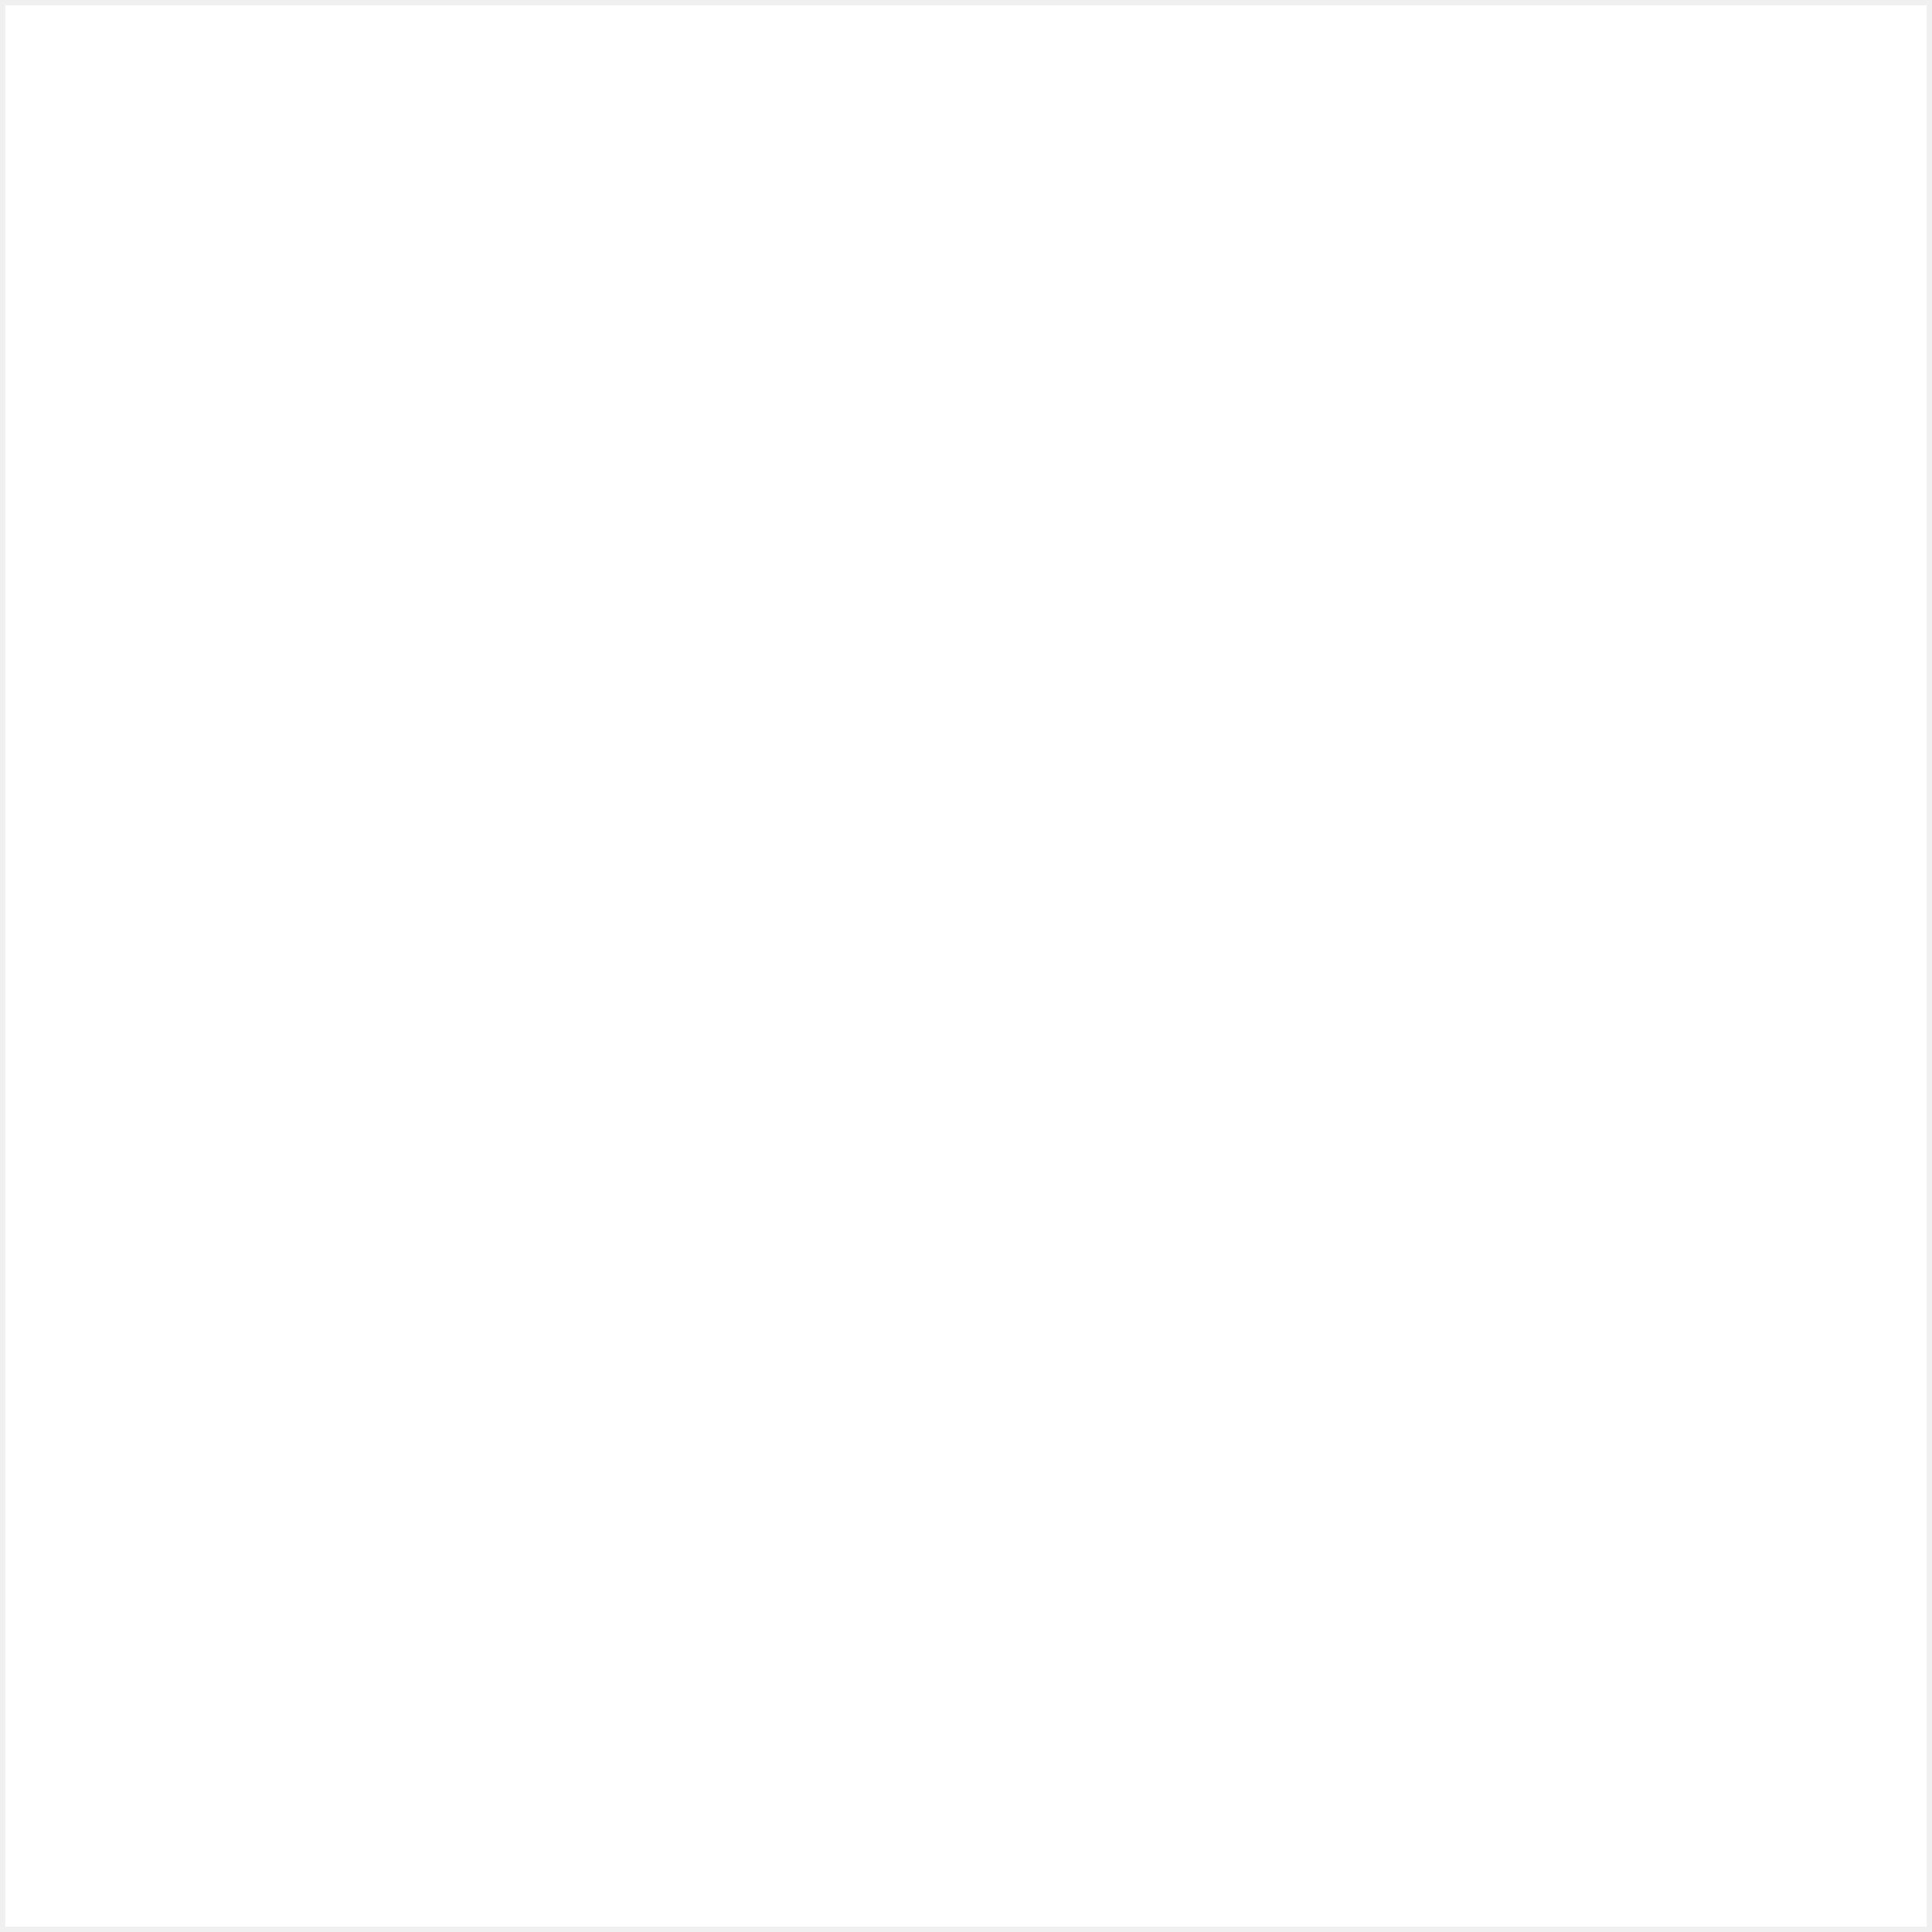
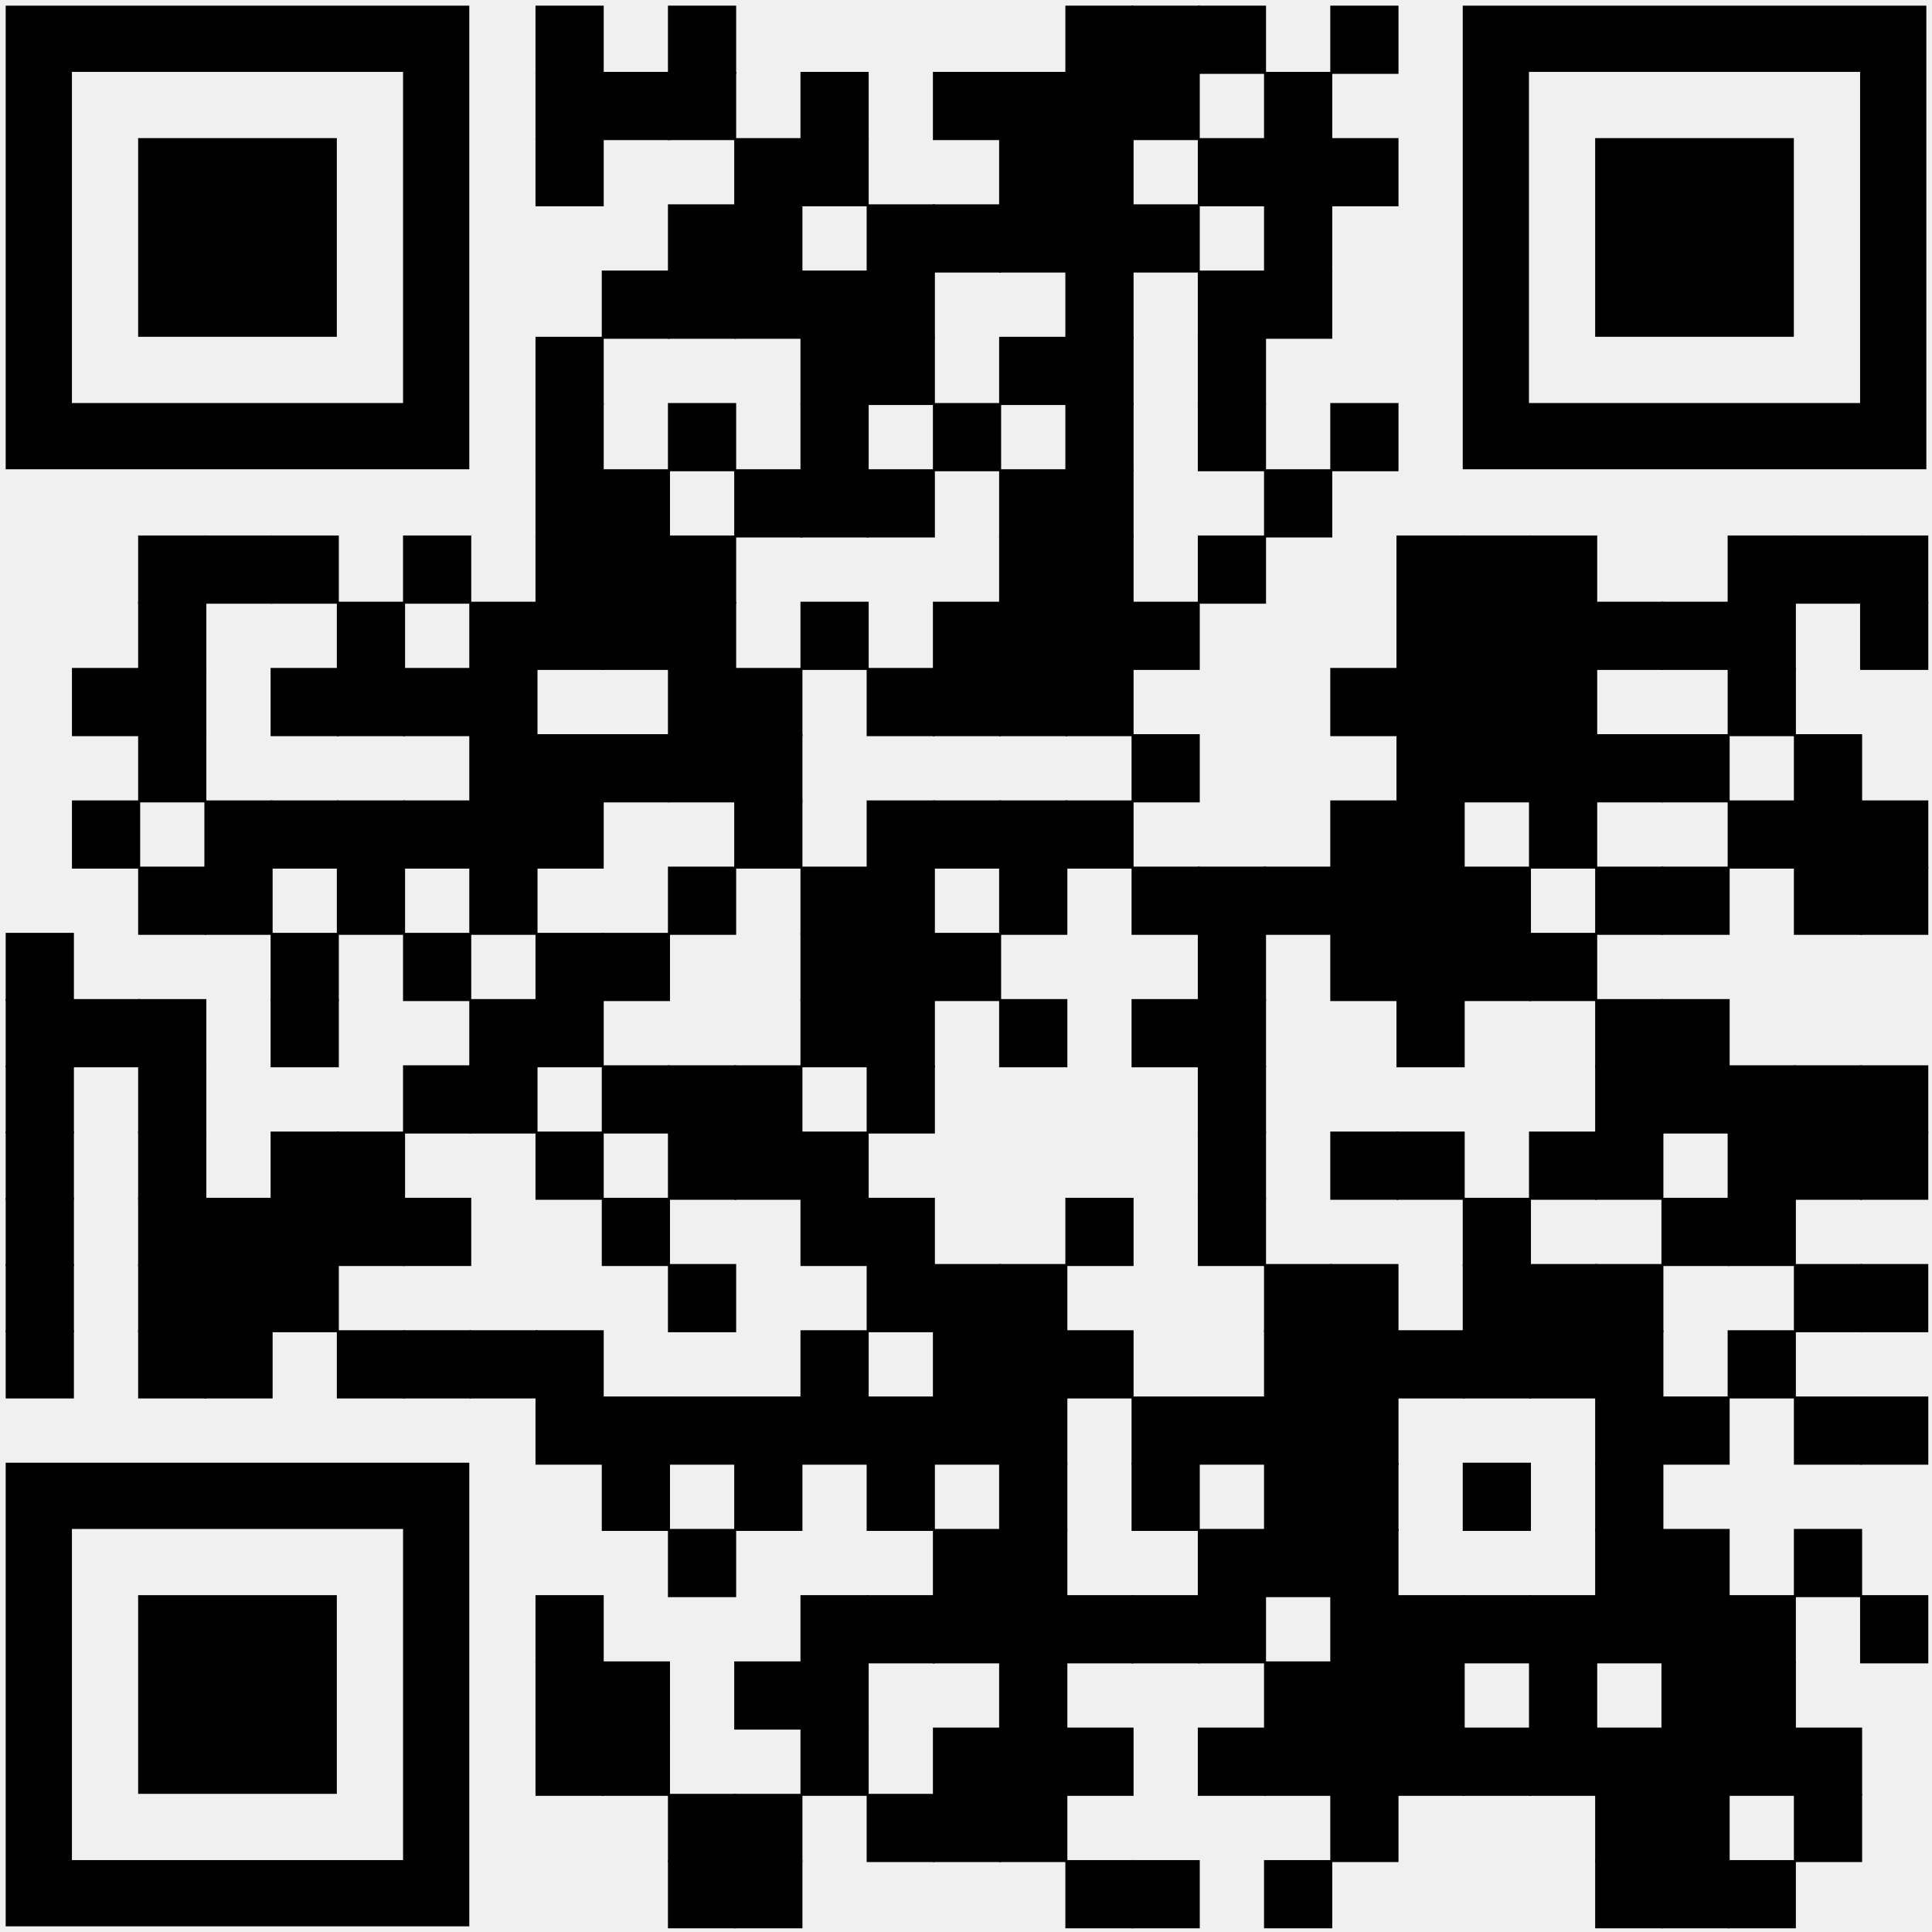
- <svg xmlns="http://www.w3.org/2000/svg" width="182" height="182" viewBox="0 0 182 182" fill="none">
-   <path d="M181.5 0.5H0.5V181.5H181.5V0.5Z" fill="white" />
+ <svg xmlns="http://www.w3.org/2000/svg" width="160" height="160" viewBox="0 0 160 160" fill="none">
+   <mask id="mask0_0_1" style="mask-type:luminance" maskUnits="userSpaceOnUse" x="0" y="0" width="160" height="160">
+     <path d="M49.997 0.468H44.348V6.117H49.997V0.468Z" fill="white" />
+     <path d="M60.966 0.468H55.316V6.117H60.966V0.468Z" fill="white" />
+     <path d="M93.878 0.468H88.228V6.117H93.878V0.468Z" fill="white" />
+     <path d="M99.36 0.468H93.711V6.117H99.36V0.468Z" fill="white" />
+     <path d="M104.847 0.468H99.197V6.117H104.847V0.468Z" fill="white" />
+     <path d="M115.817 0.468H110.168V6.117H115.817V0.468Z" fill="white" />
+     <path d="M49.997 5.953H44.348V11.603H49.997V5.953Z" fill="white" />
+     <path d="M55.485 5.953H49.836V11.603H55.485V5.953Z" fill="white" />
+     <path d="M60.966 5.953H55.316V11.603H60.966V5.953Z" fill="white" />
+     <path d="M71.94 5.953H66.291V11.603H71.94V5.953Z" fill="white" />
+     <path d="M82.909 5.953H77.26V11.602H82.909V5.953Z" fill="white" />
+     <path d="M88.394 5.953H82.744V11.603H88.394V5.953Z" fill="white" />
+     <path d="M93.878 5.953H88.228V11.603H93.878V5.953Z" fill="white" />
+     <path d="M99.36 5.953H93.711V11.603H99.36V5.953Z" fill="white" />
+     <path d="M110.331 5.953H104.682V11.602H110.331V5.953Z" fill="white" />
+     <path d="M49.997 11.437H44.348V17.086H49.997V11.437Z" fill="white" />
+     <path d="M66.454 11.437H60.805V17.086H66.454V11.437Z" fill="white" />
+     <path d="M71.94 11.437H66.291V17.086H71.94V11.437Z" fill="white" />
+     <path d="M88.394 11.437H82.744V17.086H88.394V11.437Z" fill="white" />
+     <path d="M93.878 11.437H88.228V17.086H93.878V11.437Z" fill="white" />
+     <path d="M104.847 11.437H99.197V17.086H104.847V11.437Z" fill="white" />
+     <path d="M110.331 11.437H104.682V17.086H110.331V11.437Z" fill="white" />
+     <path d="M115.817 11.437H110.168V17.086H115.817V11.437Z" fill="white" />
+     <path d="M60.966 16.922H55.316V22.571H60.966V16.922Z" fill="white" />
+     <path d="M66.454 16.922H60.805V22.571H66.454V16.922Z" fill="white" />
+     <path d="M77.423 16.922H71.773V22.571H77.423V16.922Z" fill="white" />
+     <path d="M82.909 16.922H77.26V22.571H82.909V16.922Z" fill="white" />
+     <path d="M88.394 16.922H82.744V22.571H88.394V16.922Z" fill="white" />
+     <path d="M93.878 16.922H88.228V22.571H93.878V16.922Z" fill="white" />
+     <path d="M99.36 16.922H93.711V22.571H99.36V16.922Z" fill="white" />
+     <path d="M110.331 16.922H104.682V22.571H110.331V16.922Z" fill="white" />
+     <path d="M55.485 22.406H49.836V28.056H55.485V22.406Z" fill="white" />
+     <path d="M60.966 22.406H55.316V28.056H60.966V22.406Z" fill="white" />
+     <path d="M66.454 22.406H60.805V28.056H66.454V22.406Z" fill="white" />
+     <path d="M71.94 22.406H66.291V28.056H71.94V22.406Z" fill="white" />
+     <path d="M77.423 22.406H71.773V28.056H77.423V22.406Z" fill="white" />
+     <path d="M93.878 22.406H88.228V28.056H93.878V22.406Z" fill="white" />
+     <path d="M104.847 22.406H99.197V28.056H104.847V22.406Z" fill="white" />
+     <path d="M110.331 22.406H104.682V28.056H110.331V22.406Z" fill="white" />
+     <path d="M49.997 27.892H44.348V33.541H49.997V27.892Z" fill="white" />
+     <path d="M71.94 27.892H66.291V33.541H71.94V27.892Z" fill="white" />
+     <path d="M77.423 27.892H71.773V33.541H77.423V27.892Z" fill="white" />
+     <path d="M88.394 27.892H82.744V33.541H88.394V27.892Z" fill="white" />
+     <path d="M93.878 27.892H88.228V33.541H93.878V27.892Z" fill="white" />
+     <path d="M104.847 27.892H99.197V33.541H104.847V27.892Z" fill="white" />
+     <path d="M49.997 33.378H44.348V39.028H49.997V33.378Z" fill="white" />
+     <path d="M60.966 33.378H55.316V39.027H60.966V33.378Z" fill="white" />
+     <path d="M71.94 33.378H66.291V39.027H71.94V33.378Z" fill="white" />
+     <path d="M82.909 33.378H77.26V39.027H82.909V33.378Z" fill="white" />
+     <path d="M93.878 33.378H88.228V39.027H93.878V33.378Z" fill="white" />
+     <path d="M104.847 33.378H99.197V39.027H104.847V33.378Z" fill="white" />
+     <path d="M115.817 33.378H110.168V39.027H115.817V33.378Z" fill="white" />
+     <path d="M49.997 38.862H44.348V44.512H49.997V38.862Z" fill="white" />
+     <path d="M55.485 38.862H49.836V44.512H55.485V38.862Z" fill="white" />
+     <path d="M66.454 38.862H60.805V44.512H66.454V38.862Z" fill="white" />
+     <path d="M71.94 38.862H66.291V44.512H71.94V38.862Z" fill="white" />
+     <path d="M77.423 38.862H71.773V44.512H77.423V38.862Z" fill="white" />
+     <path d="M88.394 38.862H82.744V44.512H88.394V38.862Z" fill="white" />
+     <path d="M93.878 38.862H88.228V44.512H93.878V38.862Z" fill="white" />
+     <path d="M110.331 38.862H104.682V44.512H110.331V38.862Z" fill="white" />
+     <path d="M17.089 44.347H11.44V49.996H17.089V44.347Z" fill="white" />
+     <path d="M22.577 44.347H16.928V49.996H22.577V44.347Z" fill="white" />
+     <path d="M28.06 44.347H22.41V49.996H28.06V44.347Z" fill="white" />
+     <path d="M39.026 44.347H33.377V49.996H39.026V44.347Z" fill="white" />
+     <path d="M49.997 44.347H44.348V49.996H49.997V44.347Z" fill="white" />
+     <path d="M55.485 44.347H49.836V49.996H55.485V44.347Z" fill="white" />
+     <path d="M60.966 44.347H55.316V49.996H60.966V44.347Z" fill="white" />
+     <path d="M88.394 44.347H82.744V49.996H88.394V44.347Z" fill="white" />
+     <path d="M93.878 44.347H88.228V49.996H93.878V44.347Z" fill="white" />
+     <path d="M104.847 44.347H99.197V49.996H104.847V44.347Z" fill="white" />
+     <path d="M121.3 44.347H115.65V49.996H121.3V44.347Z" fill="white" />
+     <path d="M126.786 44.347H121.137V49.996H126.786V44.347Z" fill="white" />
+     <path d="M132.274 44.347H126.625V49.996H132.274V44.347Z" fill="white" />
+     <path d="M148.726 44.347H143.076V49.996H148.726V44.347Z" fill="white" />
+     <path d="M154.212 44.347H148.562V49.996H154.212V44.347Z" fill="white" />
+     <path d="M159.692 44.347H154.043V49.996H159.692V44.347Z" fill="white" />
+     <path d="M17.089 49.831H11.44V55.48H17.089V49.831Z" fill="white" />
+     <path d="M33.546 49.831H27.896V55.48H33.546V49.831Z" fill="white" />
+     <path d="M44.515 49.831H38.865V55.48H44.515V49.831Z" fill="white" />
+     <path d="M49.997 49.831H44.348V55.48H49.997V49.831Z" fill="white" />
+     <path d="M55.485 49.831H49.836V55.48H55.485V49.831Z" fill="white" />
+     <path d="M60.966 49.831H55.316V55.48H60.966V49.831Z" fill="white" />
+     <path d="M71.94 49.831H66.291V55.48H71.94V49.831Z" fill="white" />
+     <path d="M82.909 49.831H77.26V55.48H82.909V49.831Z" fill="white" />
+     <path d="M88.394 49.831H82.744V55.48H88.394V49.831Z" fill="white" />
+     <path d="M93.878 49.831H88.228V55.48H93.878V49.831Z" fill="white" />
+     <path d="M99.36 49.831H93.711V55.48H99.36V49.831Z" fill="white" />
+     <path d="M121.3 49.831H115.65V55.48H121.3V49.831Z" fill="white" />
+     <path d="M126.786 49.831H121.137V55.48H126.786V49.831Z" fill="white" />
+     <path d="M132.274 49.831H126.625V55.48H132.274V49.831Z" fill="white" />
+     <path d="M137.755 49.831H132.105V55.48H137.755V49.831Z" fill="white" />
+     <path d="M143.243 49.831H137.594V55.48H143.243V49.831Z" fill="white" />
+     <path d="M148.726 49.831H143.076V55.48H148.726V49.831Z" fill="white" />
+     <path d="M159.694 49.831H154.045V55.48H159.694V49.831Z" fill="white" />
+     <path d="M11.608 55.316H5.959V60.966H11.608V55.316Z" fill="white" />
+     <path d="M17.089 55.316H11.44V60.966H17.089V55.316Z" fill="white" />
+     <path d="M28.06 55.316H22.41V60.966H28.06V55.316Z" fill="white" />
+     <path d="M33.546 55.316H27.896V60.966H33.546V55.316Z" fill="white" />
+     <path d="M39.026 55.316H33.377V60.966H39.026V55.316Z" fill="white" />
+     <path d="M44.513 55.316H38.863V60.966H44.513V55.316Z" fill="white" />
+     <path d="M60.966 55.316H55.316V60.966H60.966V55.316Z" fill="white" />
+     <path d="M66.454 55.316H60.805V60.966H66.454V55.316Z" fill="white" />
+     <path d="M77.423 55.316H71.773V60.966H77.423V55.316Z" fill="white" />
+     <path d="M82.909 55.316H77.26V60.966H82.909V55.316Z" fill="white" />
+     <path d="M88.394 55.316H82.744V60.966H88.394V55.316Z" fill="white" />
+     <path d="M93.878 55.316H88.228V60.966H93.878V55.316Z" fill="white" />
+     <path d="M115.817 55.316H110.168V60.966H115.817V55.316Z" fill="white" />
+     <path d="M121.3 55.316H115.65V60.966H121.3V55.316Z" fill="white" />
+     <path d="M126.786 55.316H121.137V60.966H126.786V55.316Z" fill="white" />
+     <path d="M132.274 55.316H126.625V60.966H132.274V55.316Z" fill="white" />
+     <path d="M148.728 55.316H143.078V60.966H148.728V55.316Z" fill="white" />
+     <path d="M17.089 60.801H11.44V66.45H17.089V60.801Z" fill="white" />
+     <path d="M44.515 60.801H38.865V66.45H44.515V60.801Z" fill="white" />
+     <path d="M49.997 60.801H44.348V66.45H49.997V60.801Z" fill="white" />
+     <path d="M55.485 60.801H49.836V66.45H55.485V60.801Z" fill="white" />
+     <path d="M60.966 60.801H55.316V66.45H60.966V60.801Z" fill="white" />
+     <path d="M66.454 60.801H60.805V66.45H66.454V60.801Z" fill="white" />
+     <path d="M99.36 60.801H93.711V66.45H99.36V60.801Z" fill="white" />
+     <path d="M121.3 60.801H115.65V66.45H121.3V60.801Z" fill="white" />
+     <path d="M126.786 60.801H121.137V66.45H126.786V60.801Z" fill="white" />
+     <path d="M132.274 60.801H126.625V66.45H132.274V60.801Z" fill="white" />
+     <path d="M137.755 60.801H132.105V66.45H137.755V60.801Z" fill="white" />
+     <path d="M143.243 60.801H137.594V66.45H143.243V60.801Z" fill="white" />
+     <path d="M154.212 60.801H148.562V66.45H154.212V60.801Z" fill="white" />
+     <path d="M11.608 66.286H5.959V71.936H11.608V66.286Z" fill="white" />
+     <path d="M22.575 66.286H16.926V71.936H22.575V66.286Z" fill="white" />
+     <path d="M28.06 66.286H22.41V71.936H28.06V66.286Z" fill="white" />
+     <path d="M33.546 66.286H27.896V71.936H33.546V66.286Z" fill="white" />
+     <path d="M39.026 66.286H33.377V71.936H39.026V66.286Z" fill="white" />
+     <path d="M44.513 66.286H38.863V71.936H44.513V66.286Z" fill="white" />
+     <path d="M49.997 66.286H44.348V71.936H49.997V66.286Z" fill="white" />
+     <path d="M66.454 66.286H60.805V71.936H66.454V66.286Z" fill="white" />
+     <path d="M77.423 66.286H71.773V71.936H77.423V66.286Z" fill="white" />
+     <path d="M82.909 66.286H77.26V71.936H82.909V66.286Z" fill="white" />
+     <path d="M88.394 66.286H82.744V71.936H88.394V66.286Z" fill="white" />
+     <path d="M93.878 66.286H88.228V71.936H93.878V66.286Z" fill="white" />
+     <path d="M115.817 66.286H110.168V71.936H115.817V66.286Z" fill="white" />
+     <path d="M121.3 66.286H115.65V71.936H121.3V66.286Z" fill="white" />
+     <path d="M132.274 66.286H126.625V71.936H132.274V66.286Z" fill="white" />
+     <path d="M148.728 66.286H143.078V71.936H148.728V66.286Z" fill="white" />
+     <path d="M154.212 66.286H148.562V71.936H154.212V66.286Z" fill="white" />
+     <path d="M159.694 66.286H154.045V71.936H159.694V66.286Z" fill="white" />
+     <path d="M17.089 71.77H11.44V77.419H17.089V71.77Z" fill="white" />
+     <path d="M22.577 71.77H16.928V77.419H22.577V71.77Z" fill="white" />
+     <path d="M33.546 71.77H27.896V77.419H33.546V71.77Z" fill="white" />
+     <path d="M44.515 71.77H38.865V77.419H44.515V71.77Z" fill="white" />
+     <path d="M60.966 71.77H55.316V77.419H60.966V71.77Z" fill="white" />
+     <path d="M71.94 71.77H66.291V77.419H71.94V71.77Z" fill="white" />
+     <path d="M77.423 71.77H71.773V77.419H77.423V71.77Z" fill="white" />
+     <path d="M88.394 71.77H82.744V77.419H88.394V71.77Z" fill="white" />
+     <path d="M99.36 71.77H93.711V77.419H99.36V71.77Z" fill="white" />
+     <path d="M104.847 71.77H99.197V77.419H104.847V71.77Z" fill="white" />
+     <path d="M110.331 71.77H104.682V77.419H110.331V71.77Z" fill="white" />
+     <path d="M115.817 71.77H110.168V77.419H115.817V71.77Z" fill="white" />
+     <path d="M121.3 71.77H115.65V77.419H121.3V71.77Z" fill="white" />
+     <path d="M126.786 71.77H121.137V77.419H126.786V71.77Z" fill="white" />
+     <path d="M137.755 71.77H132.105V77.419H137.755V71.77Z" fill="white" />
+     <path d="M143.243 71.77H137.594V77.419H143.243V71.77Z" fill="white" />
+     <path d="M154.212 71.77H148.562V77.419H154.212V71.77Z" fill="white" />
+     <path d="M159.694 71.77H154.045V77.419H159.694V71.77Z" fill="white" />
+     <path d="M6.12 77.255H0.471V82.904H6.12V77.255Z" fill="white" />
+     <path d="M28.06 77.255H22.41V82.904H28.06V77.255Z" fill="white" />
+     <path d="M39.026 77.256H33.377V82.905H39.026V77.256Z" fill="white" />
+     <path d="M49.997 77.255H44.348V82.904H49.997V77.255Z" fill="white" />
+     <path d="M55.485 77.256H49.836V82.905H55.485V77.256Z" fill="white" />
+     <path d="M71.94 77.255H66.291V82.904H71.94V77.255Z" fill="white" />
+     <path d="M77.423 77.256H71.773V82.905H77.423V77.256Z" fill="white" />
+     <path d="M82.909 77.255H77.26V82.904H82.909V77.255Z" fill="white" />
+     <path d="M104.847 77.255H99.197V82.904H104.847V77.255Z" fill="white" />
+     <path d="M115.817 77.256H110.168V82.905H115.817V77.256Z" fill="white" />
+     <path d="M121.3 77.255H115.65V82.904H121.3V77.255Z" fill="white" />
+     <path d="M126.786 77.255H121.137V82.904H126.786V77.255Z" fill="white" />
+     <path d="M132.274 77.255H126.625V82.904H132.274V77.255Z" fill="white" />
+     <path d="M6.12 82.739H0.471V88.389H6.12V82.739Z" fill="white" />
+     <path d="M11.608 82.739H5.959V88.389H11.608V82.739Z" fill="white" />
+     <path d="M17.089 82.74H11.44V88.39H17.089V82.74Z" fill="white" />
+     <path d="M28.06 82.739H22.41V88.389H28.06V82.739Z" fill="white" />
+     <path d="M44.515 82.739H38.865V88.389H44.515V82.739Z" fill="white" />
+     <path d="M49.997 82.739H44.348V88.389H49.997V82.739Z" fill="white" />
+     <path d="M71.94 82.739H66.291V88.389H71.94V82.739Z" fill="white" />
+     <path d="M77.423 82.74H71.773V88.39H77.423V82.74Z" fill="white" />
+     <path d="M88.394 82.739H82.744V88.389H88.394V82.739Z" fill="white" />
+     <path d="M99.36 82.74H93.711V88.39H99.36V82.74Z" fill="white" />
+     <path d="M104.847 82.739H99.197V88.389H104.847V82.739Z" fill="white" />
+     <path d="M121.3 82.739H115.65V88.389H121.3V82.739Z" fill="white" />
+     <path d="M137.755 82.74H132.105V88.39H137.755V82.74Z" fill="white" />
+     <path d="M143.243 82.739H137.594V88.389H143.243V82.739Z" fill="white" />
+     <path d="M6.12 88.225H0.471V93.874H6.12V88.225Z" fill="white" />
+     <path d="M17.089 88.225H11.44V93.874H17.089V88.225Z" fill="white" />
+     <path d="M39.026 88.225H33.377V93.874H39.026V88.225Z" fill="white" />
+     <path d="M44.515 88.225H38.865V93.874H44.515V88.225Z" fill="white" />
+     <path d="M55.485 88.225H49.836V93.874H55.485V88.225Z" fill="white" />
+     <path d="M60.966 88.225H55.316V93.874H60.966V88.225Z" fill="white" />
+     <path d="M66.454 88.225H60.805V93.874H66.454V88.225Z" fill="white" />
+     <path d="M77.423 88.225H71.773V93.874H77.423V88.225Z" fill="white" />
+     <path d="M104.847 88.225H99.197V93.874H104.847V88.225Z" fill="white" />
+     <path d="M137.755 88.225H132.105V93.874H137.755V88.225Z" fill="white" />
+     <path d="M143.243 88.225H137.594V93.874H143.243V88.225Z" fill="white" />
+     <path d="M148.726 88.225H143.076V93.874H148.726V88.225Z" fill="white" />
+     <path d="M154.212 88.225H148.562V93.874H154.212V88.225Z" fill="white" />
+     <path d="M159.692 88.225H154.043V93.874H159.692V88.225Z" fill="white" />
+     <path d="M6.12 93.712H0.471V99.361H6.12V93.712Z" fill="white" />
+     <path d="M17.089 93.712H11.44V99.361H17.089V93.712Z" fill="white" />
+     <path d="M28.06 93.712H22.41V99.361H28.06V93.712Z" fill="white" />
+     <path d="M33.546 93.712H27.896V99.361H33.546V93.712Z" fill="white" />
+     <path d="M49.997 93.712H44.348V99.361H49.997V93.712Z" fill="white" />
+     <path d="M60.966 93.712H55.316V99.361H60.966V93.712Z" fill="white" />
+     <path d="M66.454 93.712H60.805V99.361H66.454V93.712Z" fill="white" />
+     <path d="M71.94 93.712H66.291V99.361H71.94V93.712Z" fill="white" />
+     <path d="M104.847 93.712H99.197V99.361H104.847V93.712Z" fill="white" />
+     <path d="M115.817 93.712H110.168V99.361H115.817V93.712Z" fill="white" />
+     <path d="M121.3 93.712H115.65V99.361H121.3V93.712Z" fill="white" />
+     <path d="M132.274 93.712H126.625V99.361H132.274V93.712Z" fill="white" />
+     <path d="M137.755 93.712H132.105V99.361H137.755V93.712Z" fill="white" />
+     <path d="M148.726 93.712H143.076V99.361H148.726V93.712Z" fill="white" />
+     <path d="M154.212 93.712H148.562V99.361H154.212V93.712Z" fill="white" />
+     <path d="M159.692 93.712H154.043V99.361H159.692V93.712Z" fill="white" />
+     <path d="M6.12 99.196H0.471V104.846H6.12V99.196Z" fill="white" />
+     <path d="M17.089 99.195H11.44V104.845H17.089V99.195Z" fill="white" />
+     <path d="M22.577 99.196H16.928V104.846H22.577V99.196Z" fill="white" />
+     <path d="M28.06 99.196H22.41V104.846H28.06V99.196Z" fill="white" />
+     <path d="M33.546 99.196H27.896V104.846H33.546V99.196Z" fill="white" />
+     <path d="M39.026 99.195H33.377V104.845H39.026V99.195Z" fill="white" />
+     <path d="M55.485 99.196H49.836V104.846H55.485V99.196Z" fill="white" />
+     <path d="M71.94 99.196H66.291V104.846H71.94V99.196Z" fill="white" />
+     <path d="M77.423 99.195H71.773V104.845H77.423V99.195Z" fill="white" />
+     <path d="M93.878 99.196H88.228V104.846H93.878V99.196Z" fill="white" />
+     <path d="M104.847 99.196H99.197V104.846H104.847V99.196Z" fill="white" />
+     <path d="M126.786 99.196H121.137V104.846H126.786V99.196Z" fill="white" />
+     <path d="M143.243 99.196H137.594V104.846H143.243V99.196Z" fill="white" />
+     <path d="M148.726 99.196H143.076V104.846H148.726V99.196Z" fill="white" />
+     <path d="M6.12 104.681H0.471V110.33H6.12V104.681Z" fill="white" />
+     <path d="M17.089 104.681H11.44V110.33H17.089V104.681Z" fill="white" />
+     <path d="M22.577 104.681H16.928V110.33H22.577V104.681Z" fill="white" />
+     <path d="M28.06 104.681H22.41V110.33H28.06V104.681Z" fill="white" />
+     <path d="M60.966 104.681H55.316V110.33H60.966V104.681Z" fill="white" />
+     <path d="M77.423 104.681H71.773V110.33H77.423V104.681Z" fill="white" />
+     <path d="M82.909 104.681H77.26V110.33H82.909V104.681Z" fill="white" />
+     <path d="M88.394 104.681H82.744V110.33H88.394V104.681Z" fill="white" />
+     <path d="M110.331 104.681H104.682V110.33H110.331V104.681Z" fill="white" />
+     <path d="M115.817 104.681H110.168V110.33H115.817V104.681Z" fill="white" />
+     <path d="M126.786 104.681H121.137V110.33H126.786V104.681Z" fill="white" />
+     <path d="M132.274 104.681H126.625V110.33H132.274V104.681Z" fill="white" />
+     <path d="M137.755 104.681H132.105V110.33H137.755V104.681Z" fill="white" />
+     <path d="M154.212 104.681H148.562V110.33H154.212V104.681Z" fill="white" />
+     <path d="M159.692 104.681H154.043V110.33H159.692V104.681Z" fill="white" />
+     <path d="M6.12 110.164H0.471V115.814H6.12V110.164Z" fill="white" />
+     <path d="M17.089 110.164H11.44V115.814H17.089V110.164Z" fill="white" />
+     <path d="M22.577 110.165H16.928V115.814H22.577V110.165Z" fill="white" />
+     <path d="M33.546 110.165H27.896V115.814H33.546V110.165Z" fill="white" />
+     <path d="M39.026 110.164H33.377V115.814H39.026V110.164Z" fill="white" />
+     <path d="M44.515 110.165H38.865V115.814H44.515V110.165Z" fill="white" />
+     <path d="M49.997 110.165H44.348V115.814H49.997V110.165Z" fill="white" />
+     <path d="M71.94 110.165H66.291V115.814H71.94V110.165Z" fill="white" />
+     <path d="M82.909 110.165H77.26V115.814H82.909V110.165Z" fill="white" />
+     <path d="M88.394 110.165H82.744V115.814H88.394V110.165Z" fill="white" />
+     <path d="M93.878 110.165H88.228V115.814H93.878V110.165Z" fill="white" />
+     <path d="M110.331 110.165H104.682V115.814H110.331V110.165Z" fill="white" />
+     <path d="M115.817 110.164H110.168V115.814H115.817V110.164Z" fill="white" />
+     <path d="M121.3 110.165H115.65V115.814H121.3V110.165Z" fill="white" />
+     <path d="M126.786 110.164H121.137V115.814H126.786V110.164Z" fill="white" />
+     <path d="M132.274 110.165H126.625V115.814H132.274V110.165Z" fill="white" />
+     <path d="M137.755 110.164H132.105V115.814H137.755V110.164Z" fill="white" />
+     <path d="M148.726 110.165H143.076V115.814H148.726V110.165Z" fill="white" />
+     <path d="M49.997 115.649H44.348V121.299H49.997V115.649Z" fill="white" />
+     <path d="M55.485 115.65H49.836V121.3H55.485V115.65Z" fill="white" />
+     <path d="M60.966 115.65H55.316V121.3H60.966V115.65Z" fill="white" />
+     <path d="M66.454 115.649H60.805V121.299H66.454V115.649Z" fill="white" />
+     <path d="M71.94 115.65H66.291V121.3H71.94V115.65Z" fill="white" />
+     <path d="M77.423 115.65H71.773V121.3H77.423V115.65Z" fill="white" />
+     <path d="M82.909 115.649H77.26V121.299H82.909V115.649Z" fill="white" />
+     <path d="M88.394 115.649H82.744V121.299H88.394V115.649Z" fill="white" />
+     <path d="M99.36 115.65H93.711V121.3H99.36V115.65Z" fill="white" />
+     <path d="M104.847 115.649H99.197V121.299H104.847V115.649Z" fill="white" />
+     <path d="M110.331 115.649H104.682V121.299H110.331V115.649Z" fill="white" />
+     <path d="M115.817 115.65H110.168V121.3H115.817V115.65Z" fill="white" />
+     <path d="M137.755 115.65H132.105V121.3H137.755V115.65Z" fill="white" />
+     <path d="M143.243 115.649H137.594V121.299H143.243V115.649Z" fill="white" />
+     <path d="M154.212 115.65H148.562V121.3H154.212V115.65Z" fill="white" />
+     <path d="M159.694 115.65H154.045V121.3H159.694V115.65Z" fill="white" />
+     <path d="M55.485 121.135H49.836V126.784H55.485V121.135Z" fill="white" />
+     <path d="M66.454 121.135H60.805V126.784H66.454V121.135Z" fill="white" />
+     <path d="M77.423 121.135H71.773V126.784H77.423V121.135Z" fill="white" />
+     <path d="M88.394 121.135H82.744V126.784H88.394V121.135Z" fill="white" />
+     <path d="M99.36 121.135H93.711V126.784H99.36V121.135Z" fill="white" />
+     <path d="M110.331 121.135H104.682V126.784H110.331V121.135Z" fill="white" />
+     <path d="M115.817 121.135H110.168V126.784H115.817V121.135Z" fill="white" />
+     <path d="M126.786 121.135H121.137V126.784H126.786V121.135Z" fill="white" />
+     <path d="M137.755 121.135H132.105V126.784H137.755V121.135Z" fill="white" />
+     <path d="M60.966 126.62H55.316V132.27H60.966V126.62Z" fill="white" />
+     <path d="M82.909 126.62H77.26V132.27H82.909V126.62Z" fill="white" />
+     <path d="M88.394 126.62H82.744V132.27H88.394V126.62Z" fill="white" />
+     <path d="M104.847 126.62H99.197V132.27H104.847V126.62Z" fill="white" />
+     <path d="M110.331 126.62H104.682V132.27H110.331V126.62Z" fill="white" />
+     <path d="M115.817 126.62H110.168V132.27H115.817V126.62Z" fill="white" />
+     <path d="M137.755 126.62H132.105V132.27H137.755V126.62Z" fill="white" />
+     <path d="M143.243 126.62H137.594V132.27H143.243V126.62Z" fill="white" />
+     <path d="M154.212 126.62H148.562V132.27H154.212V126.62Z" fill="white" />
+     <path d="M49.997 132.104H44.348V137.753H49.997V132.104Z" fill="white" />
+     <path d="M71.94 132.104H66.291V137.753H71.94V132.104Z" fill="white" />
+     <path d="M77.423 132.104H71.773V137.753H77.423V132.104Z" fill="white" />
+     <path d="M82.909 132.104H77.26V137.753H82.909V132.104Z" fill="white" />
+     <path d="M88.394 132.104H82.744V137.753H88.394V132.104Z" fill="white" />
+     <path d="M93.878 132.104H88.228V137.753H93.878V132.104Z" fill="white" />
+     <path d="M99.36 132.104H93.711V137.753H99.36V132.104Z" fill="white" />
+     <path d="M104.847 132.104H99.197V137.753H104.847V132.104Z" fill="white" />
+     <path d="M115.817 132.104H110.168V137.753H115.817V132.104Z" fill="white" />
+     <path d="M121.3 132.104H115.65V137.753H121.3V132.104Z" fill="white" />
+     <path d="M126.786 132.104H121.137V137.753H126.786V132.104Z" fill="white" />
+     <path d="M132.274 132.104H126.625V137.753H132.274V132.104Z" fill="white" />
+     <path d="M137.755 132.104H132.105V137.753H137.755V132.104Z" fill="white" />
+     <path d="M143.243 132.104H137.594V137.753H143.243V132.104Z" fill="white" />
+     <path d="M148.726 132.104H143.076V137.753H148.726V132.104Z" fill="white" />
+     <path d="M159.694 132.104H154.045V137.753H159.694V132.104Z" fill="white" />
+     <path d="M49.997 137.589H44.348V143.238H49.997V137.589Z" fill="white" />
+     <path d="M55.485 137.589H49.836V143.238H55.485V137.589Z" fill="white" />
+     <path d="M66.454 137.589H60.805V143.238H66.454V137.589Z" fill="white" />
+     <path d="M71.94 137.589H66.291V143.238H71.94V137.589Z" fill="white" />
+     <path d="M88.394 137.589H82.744V143.238H88.394V137.589Z" fill="white" />
+     <path d="M110.331 137.589H104.682V143.238H110.331V137.589Z" fill="white" />
+     <path d="M115.817 137.589H110.168V143.238H115.817V137.589Z" fill="white" />
+     <path d="M121.3 137.589H115.65V143.238H121.3V137.589Z" fill="white" />
+     <path d="M132.274 137.589H126.625V143.238H132.274V137.589Z" fill="white" />
+     <path d="M143.243 137.589H137.594V143.238H143.243V137.589Z" fill="white" />
+     <path d="M148.728 137.589H143.078V143.238H148.728V137.589Z" fill="white" />
+     <path d="M49.997 143.073H44.348V148.723H49.997V143.073Z" fill="white" />
+     <path d="M55.485 143.073H49.836V148.723H55.485V143.073Z" fill="white" />
+     <path d="M71.94 143.073H66.291V148.723H71.94V143.073Z" fill="white" />
+     <path d="M82.909 143.073H77.26V148.723H82.909V143.073Z" fill="white" />
+     <path d="M88.394 143.073H82.744V148.723H88.394V143.073Z" fill="white" />
+     <path d="M93.878 143.073H88.228V148.723H93.878V143.073Z" fill="white" />
+     <path d="M104.847 143.073H99.197V148.723H104.847V143.073Z" fill="white" />
+     <path d="M110.331 143.073H104.682V148.723H110.331V143.073Z" fill="white" />
+     <path d="M115.817 143.073H110.168V148.723H115.817V143.073Z" fill="white" />
+     <path d="M121.3 143.073H115.65V148.723H121.3V143.073Z" fill="white" />
+     <path d="M126.786 143.073H121.137V148.723H126.786V143.073Z" fill="white" />
+     <path d="M132.274 143.073H126.625V148.723H132.274V143.073Z" fill="white" />
+     <path d="M137.755 143.073H132.105V148.723H137.755V143.073Z" fill="white" />
+     <path d="M143.243 143.073H137.594V148.723H143.243V143.073Z" fill="white" />
+     <path d="M148.726 143.073H143.076V148.723H148.726V143.073Z" fill="white" />
+     <path d="M154.212 143.073H148.562V148.723H154.212V143.073Z" fill="white" />
+     <path d="M60.966 148.559H55.316V154.208H60.966V148.559Z" fill="white" />
+     <path d="M66.454 148.559H60.805V154.208H66.454V148.559Z" fill="white" />
+     <path d="M77.423 148.559H71.773V154.208H77.423V148.559Z" fill="white" />
+     <path d="M82.909 148.559H77.26V154.208H82.909V148.559Z" fill="white" />
+     <path d="M88.394 148.559H82.744V154.208H88.394V148.559Z" fill="white" />
+     <path d="M115.817 148.559H110.168V154.208H115.817V148.559Z" fill="white" />
+     <path d="M137.755 148.559H132.105V154.208H137.755V148.559Z" fill="white" />
+     <path d="M143.243 148.558H137.594V154.208H143.243V148.558Z" fill="white" />
+     <path d="M154.212 148.558H148.562V154.208H154.212V148.558Z" fill="white" />
+     <path d="M60.966 154.045H55.316V159.694H60.966V154.045Z" fill="white" />
+     <path d="M66.454 154.045H60.805V159.694H66.454V154.045Z" fill="white" />
+     <path d="M93.878 154.045H88.228V159.694H93.878V154.045Z" fill="white" />
+     <path d="M99.36 154.045H93.711V159.694H99.36V154.045Z" fill="white" />
+     <path d="M110.331 154.045H104.682V159.694H110.331V154.045Z" fill="white" />
+     <path d="M137.755 154.045H132.105V159.694H137.755V154.045Z" fill="white" />
+     <path d="M143.243 154.045H137.594V159.694H143.243V154.045Z" fill="white" />
+     <path d="M148.726 154.045H143.076V159.694H148.726V154.045Z" fill="white" />
+   </mask>
+   <g mask="url(#mask0_0_1)">
+     <path d="M170.5 -10.501H-10.5V170.499H170.5V-10.501Z" fill="black" />
+   </g>
+   <path d="M0.471 0.469V38.863H38.865V0.469H0.471ZM33.38 33.378H5.956V5.954H33.38V33.378Z" fill="black" />
+   <path d="M27.894 11.438H11.44V27.892H27.894V11.438Z" fill="black" />
+   <path d="M121.137 0.469V38.863H159.531V0.469H121.137ZM154.046 33.378H126.622V5.954H154.046V33.378Z" fill="black" />
+   <path d="M148.56 11.438H132.105V27.892H148.56V11.438Z" fill="black" />
+   <path d="M0.471 121.136V159.53H38.865V121.136H0.471ZM33.38 154.045H5.956V126.621H33.38V154.045Z" fill="black" />
+   <path d="M27.894 132.105H11.44V148.559H27.894V132.105Z" fill="black" />
</svg>
